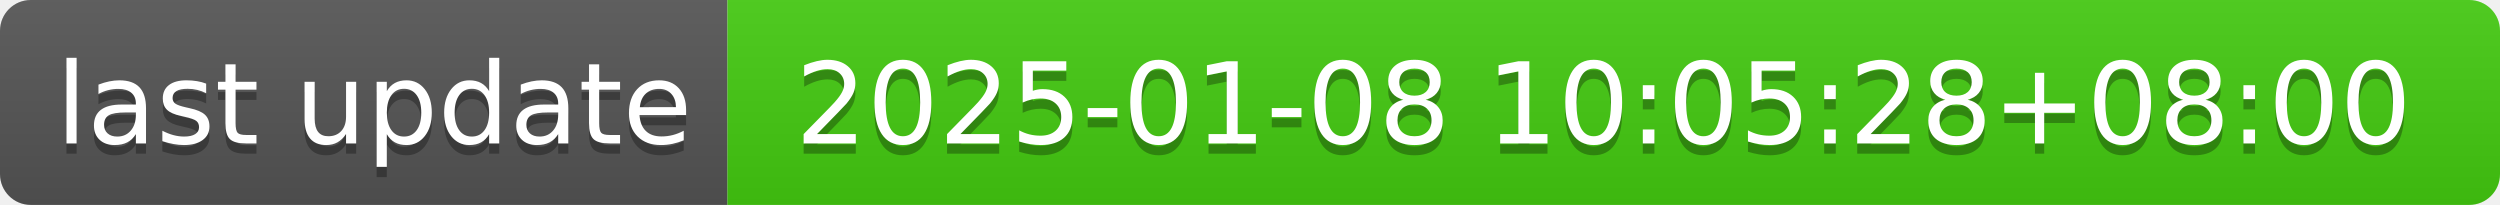
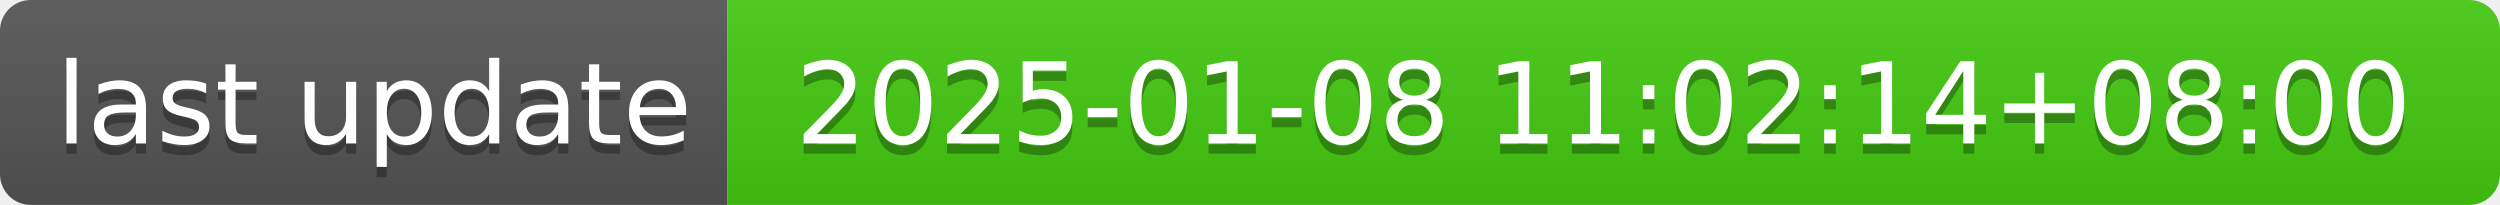
- <svg xmlns="http://www.w3.org/2000/svg" width="244" height="20" role="img" aria-label="last update: 2025-01-08 10:05:28+08:00">
+ <svg xmlns="http://www.w3.org/2000/svg" width="244" height="20" role="img" aria-label="last update: 2025-01-08 11:02:14+08:00">
  <linearGradient id="s" x2="0" y2="100%">
    <stop offset="0" stop-color="#bbb" stop-opacity=".1" />
    <stop offset="1" stop-opacity=".1" />
  </linearGradient>
  <clipPath id="r">
    <rect width="244" height="20" rx="3" fill="#fff" />
  </clipPath>
  <g clip-path="url(#r)">
    <rect width="71" height="20" fill="#555" />
    <rect x="71" width="173" height="20" fill="#4c1" />
    <rect width="244" height="20" fill="url(#s)" />
  </g>
  <g fill="#fff" text-anchor="middle" font-family="Verdana,Geneva,DejaVu Sans,sans-serif" text-rendering="geometricPrecision" font-size="110">
    <text aria-hidden="true" x="365" y="150" fill="#010101" fill-opacity=".3" transform="scale(.1)" textLength="610">last update</text>
    <text x="365" y="140" transform="scale(.1)" fill="#fff" textLength="610">last update</text>
-     <text aria-hidden="true" x="1565" y="150" fill="#010101" fill-opacity=".3" transform="scale(.1)" textLength="1630">2025-01-08 10:05:28+08:00</text>
-     <text x="1565" y="140" transform="scale(.1)" fill="#fff" textLength="1630">2025-01-08 10:05:28+08:00</text>
+     <text aria-hidden="true" x="1565" y="150" fill="#010101" fill-opacity=".3" transform="scale(.1)" textLength="1630">2025-01-08 11:02:14+08:00</text>
+     <text x="1565" y="140" transform="scale(.1)" fill="#fff" textLength="1630">2025-01-08 11:02:14+08:00</text>
  </g>
</svg>
